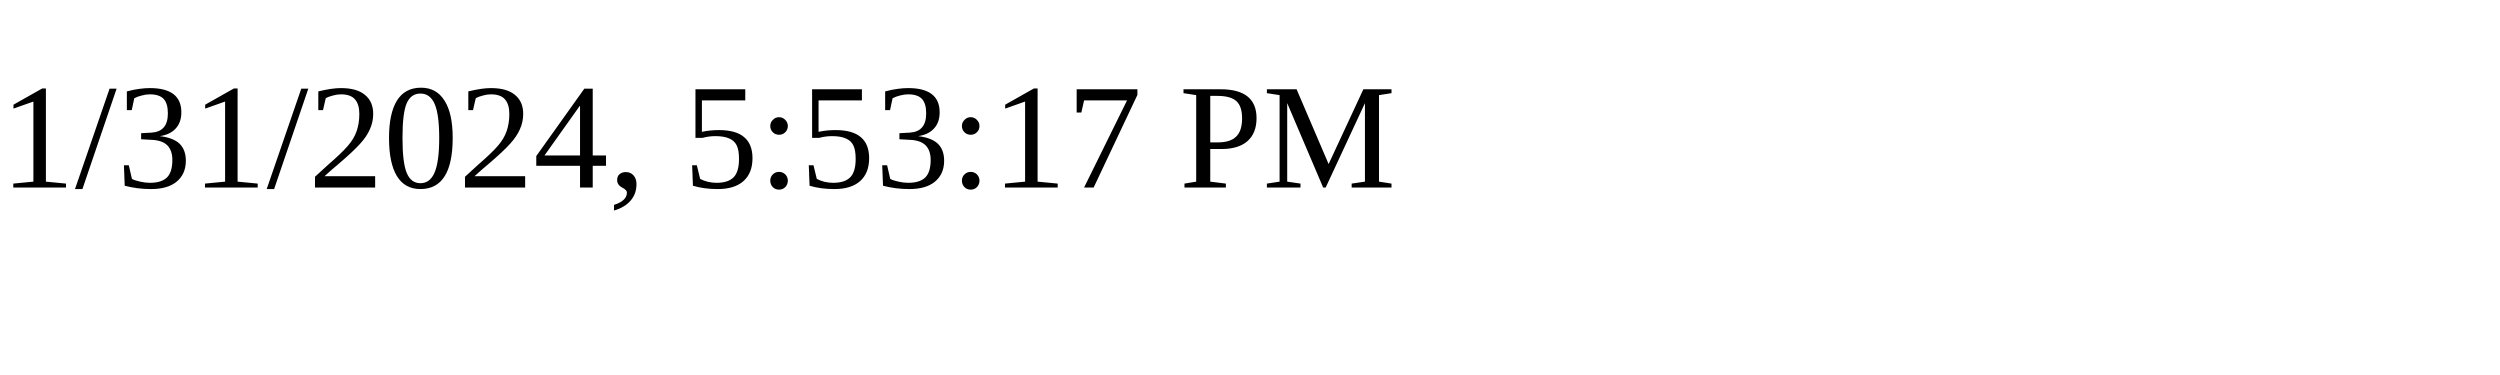
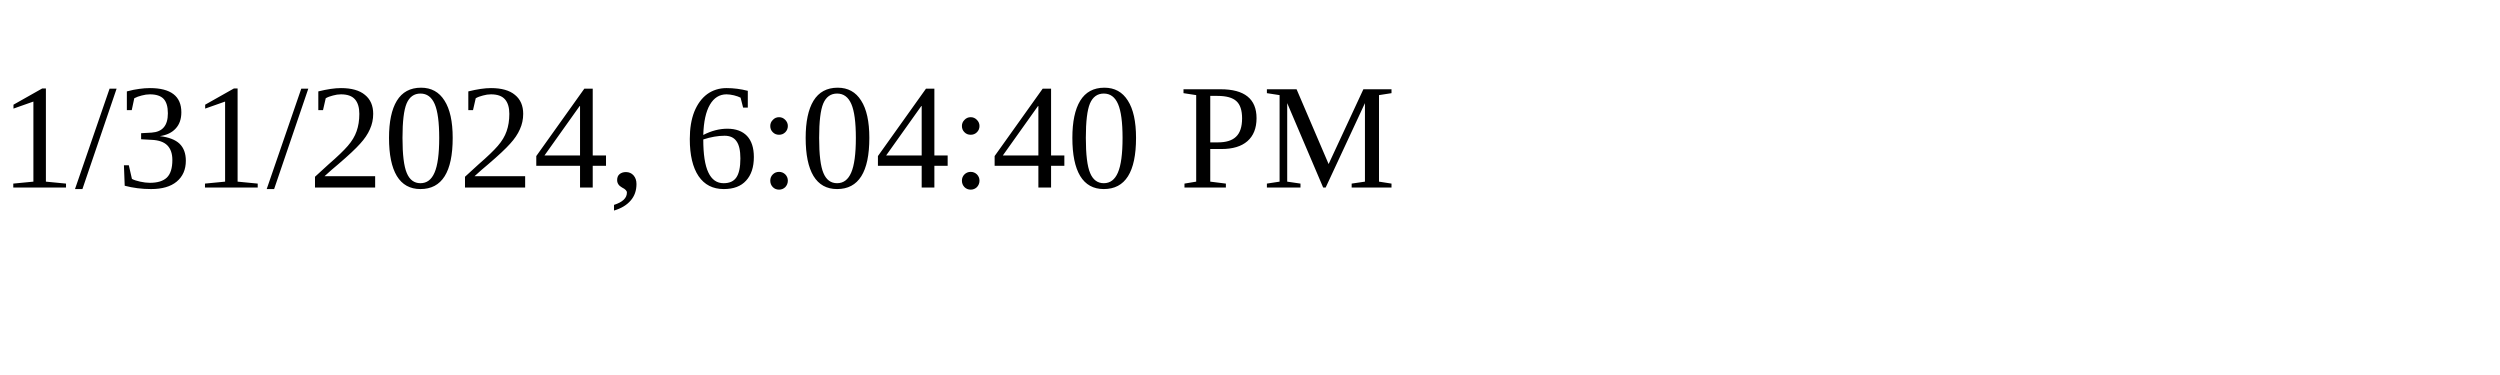
<svg xmlns="http://www.w3.org/2000/svg" height="30" width="200">
-   <text x="0" y="15">1/31/2024, 5:53:17 PM</text>
+   <text x="0" y="15">1/31/2024, 6:04:40 PM</text>
</svg>
